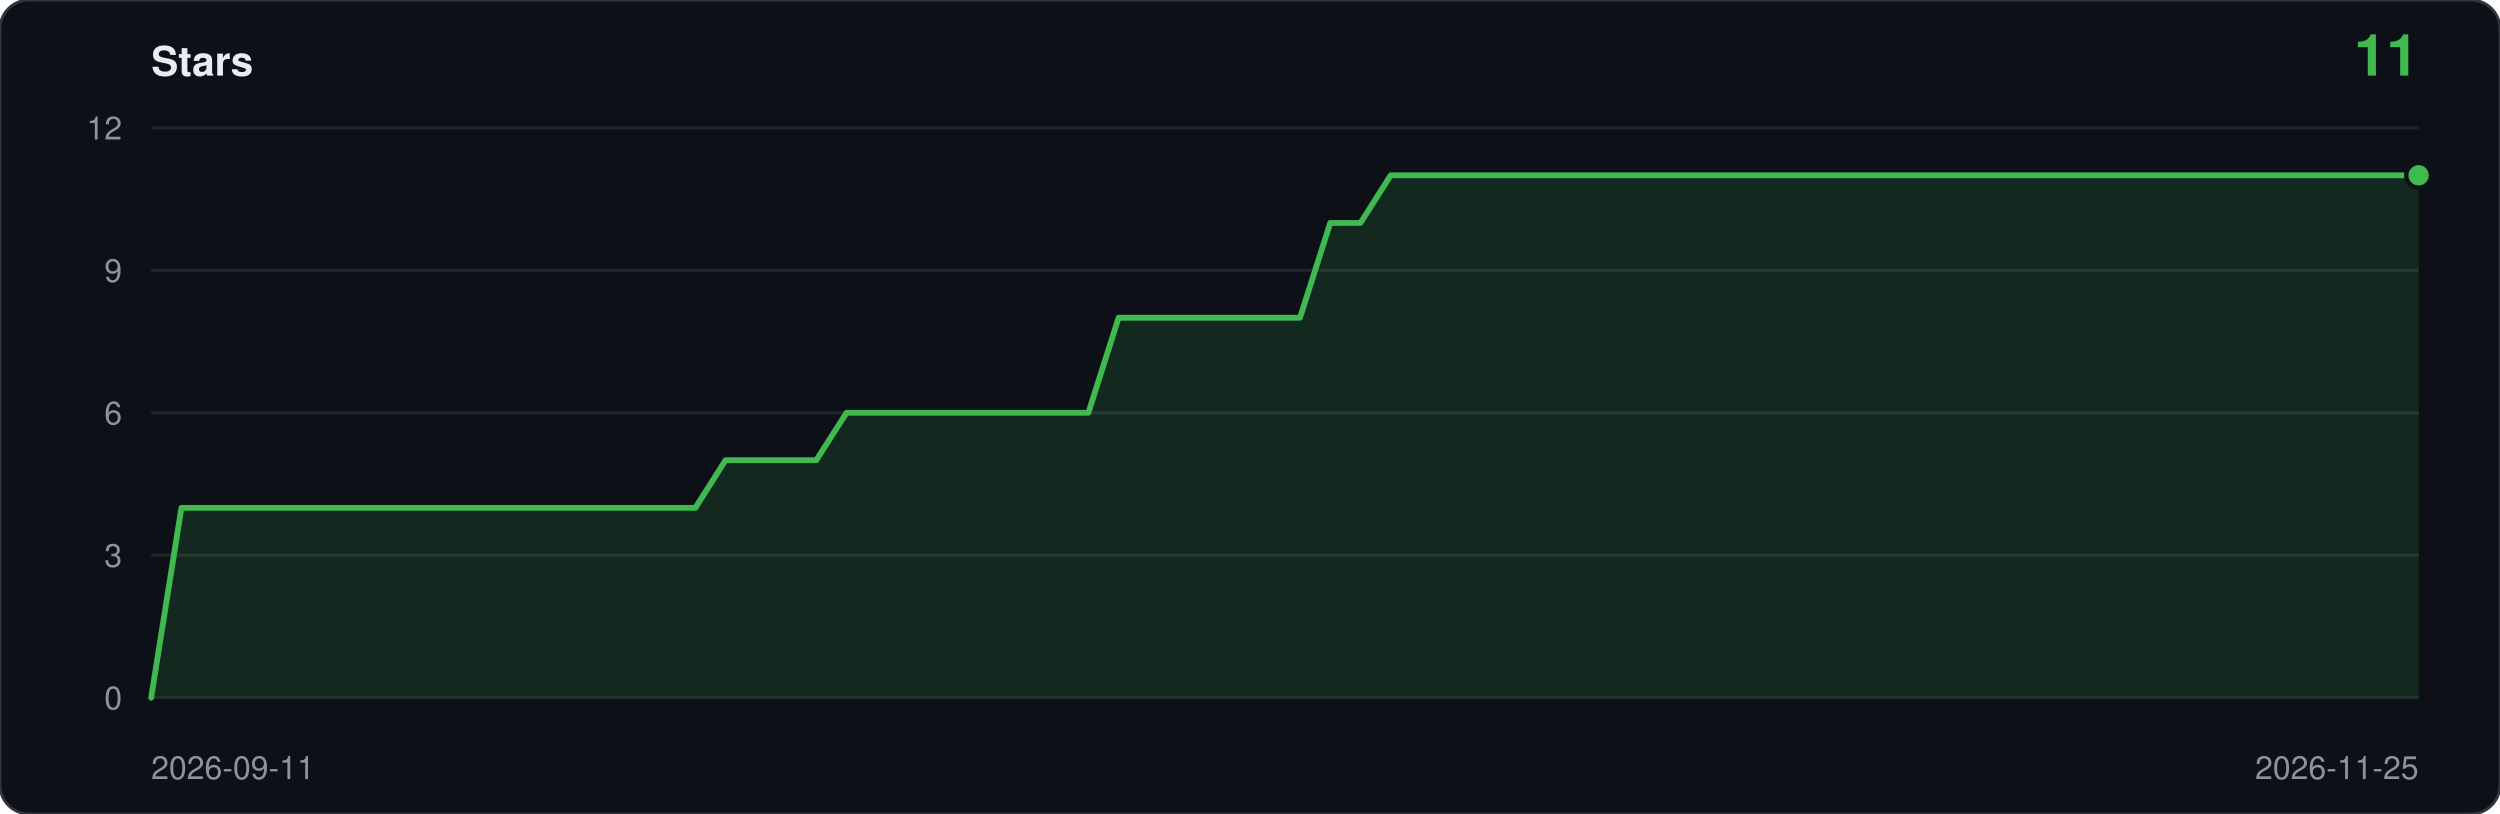
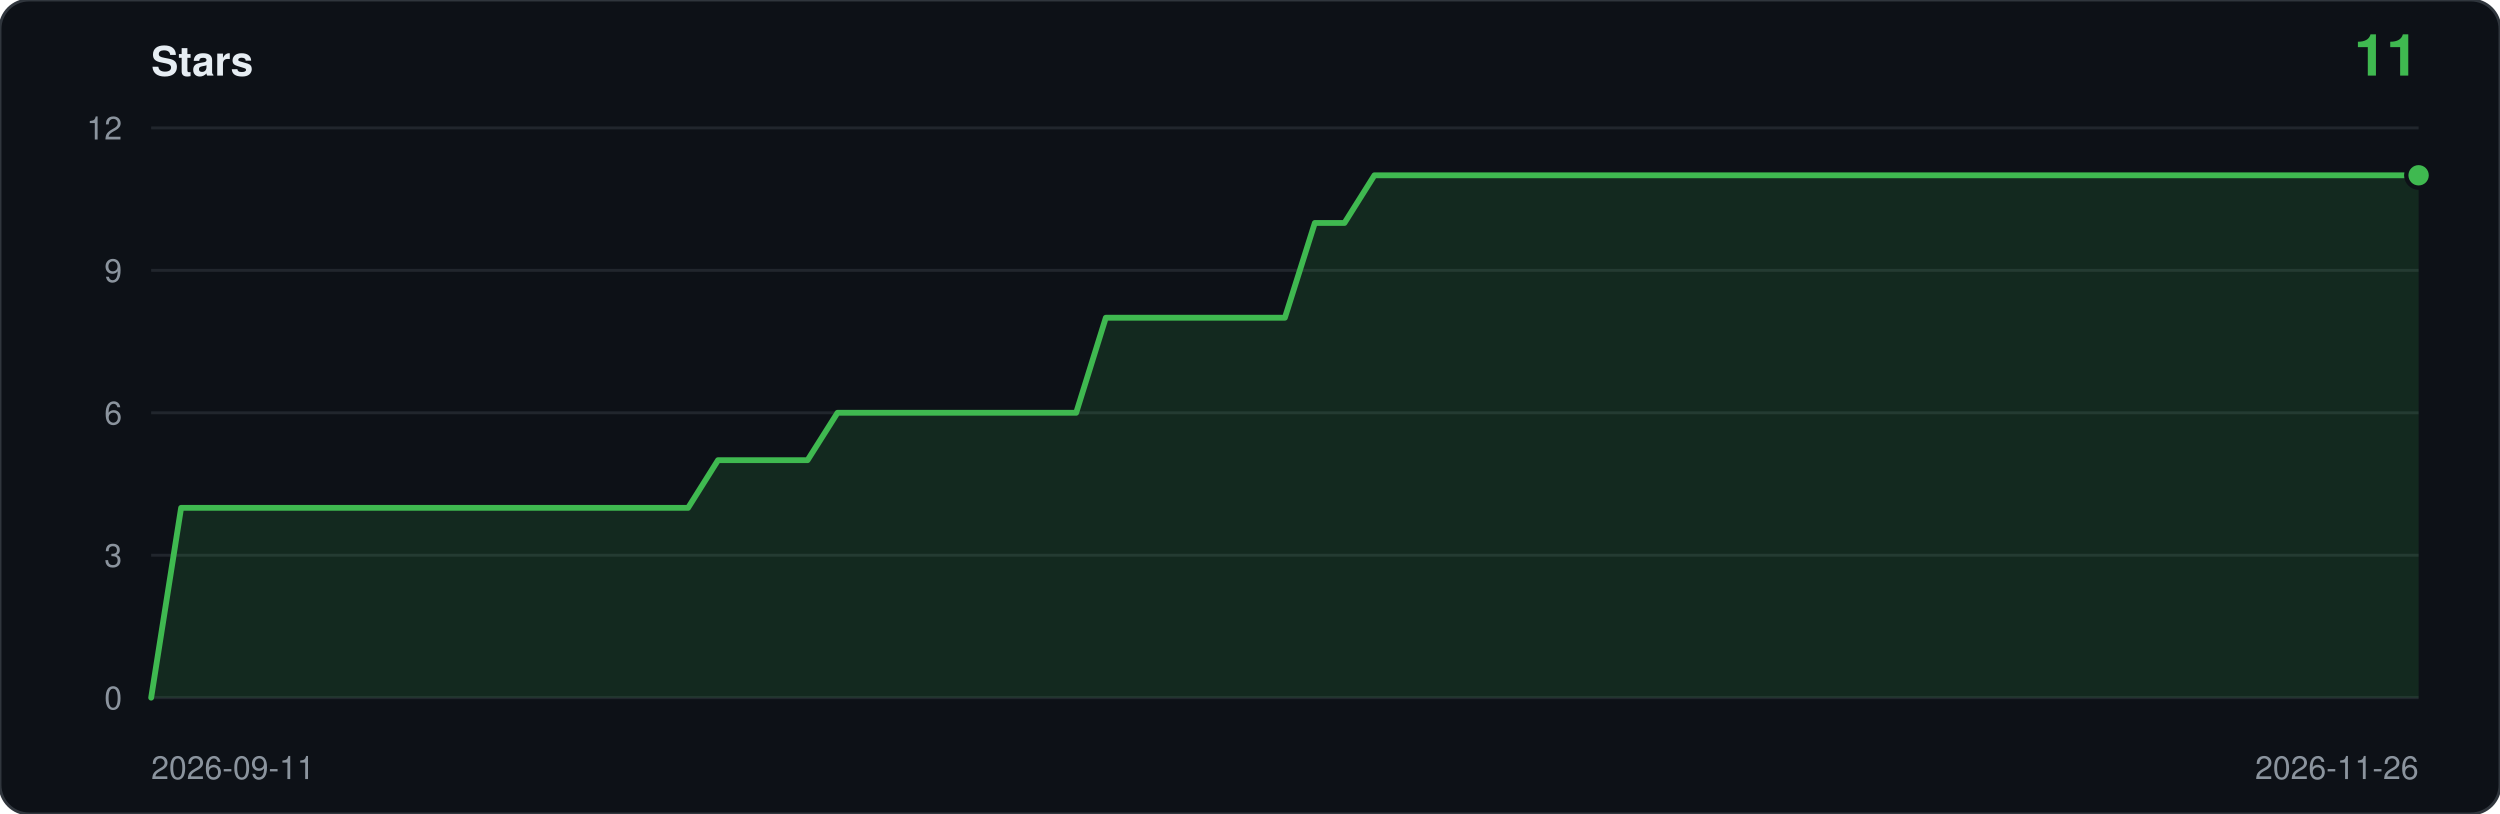
<svg xmlns="http://www.w3.org/2000/svg" viewBox="0 0 860 280" width="860" height="280" role="img" aria-label="Star history: 11 stars">
  <rect width="860" height="280" rx="10" fill="#0d1117" stroke="#30363d" />
  <text x="52" y="26" font-family="ui-sans-serif,-apple-system,Segoe UI,Helvetica,Arial,sans-serif" font-size="14" font-weight="600" fill="#e6edf3">Stars</text>
  <text x="832" y="26" text-anchor="end" font-family="ui-sans-serif,-apple-system,Segoe UI,Helvetica,Arial,sans-serif" font-size="20" font-weight="600" fill="#3fb950">11</text>
  <line x1="52" y1="240.0" x2="832" y2="240.0" stroke="#21262d" />
  <text x="42" y="244.0" text-anchor="end" font-family="ui-sans-serif,-apple-system,Segoe UI,Helvetica,Arial,sans-serif" font-size="11" fill="#8b949e">0</text>
  <line x1="52" y1="191.0" x2="832" y2="191.0" stroke="#21262d" />
  <text x="42" y="195.0" text-anchor="end" font-family="ui-sans-serif,-apple-system,Segoe UI,Helvetica,Arial,sans-serif" font-size="11" fill="#8b949e">3</text>
  <line x1="52" y1="142.0" x2="832" y2="142.0" stroke="#21262d" />
  <text x="42" y="146.0" text-anchor="end" font-family="ui-sans-serif,-apple-system,Segoe UI,Helvetica,Arial,sans-serif" font-size="11" fill="#8b949e">6</text>
  <line x1="52" y1="93.0" x2="832" y2="93.0" stroke="#21262d" />
  <text x="42" y="97.0" text-anchor="end" font-family="ui-sans-serif,-apple-system,Segoe UI,Helvetica,Arial,sans-serif" font-size="11" fill="#8b949e">9</text>
  <line x1="52" y1="44.0" x2="832" y2="44.0" stroke="#21262d" />
  <text x="42" y="48.0" text-anchor="end" font-family="ui-sans-serif,-apple-system,Segoe UI,Helvetica,Arial,sans-serif" font-size="11" fill="#8b949e">12</text>
-   <path d="M 52.0,240.0 L 52.0,240.0 L 62.4,174.7 L 72.8,174.7 L 83.2,174.7 L 93.6,174.7 L 104.0,174.7 L 114.4,174.7 L 124.8,174.7 L 135.2,174.7 L 145.6,174.7 L 156.0,174.7 L 166.4,174.7 L 176.8,174.7 L 187.2,174.7 L 197.6,174.7 L 208.0,174.7 L 218.4,174.7 L 228.8,174.7 L 239.2,174.7 L 249.6,158.3 L 260.0,158.3 L 270.4,158.3 L 280.8,158.3 L 291.2,142.0 L 301.6,142.0 L 312.0,142.0 L 322.4,142.0 L 332.8,142.0 L 343.2,142.0 L 353.6,142.0 L 364.0,142.0 L 374.4,142.0 L 384.8,109.3 L 395.2,109.3 L 405.6,109.3 L 416.0,109.3 L 426.4,109.3 L 436.8,109.3 L 447.2,109.3 L 457.6,76.7 L 468.0,76.7 L 478.4,60.3 L 488.8,60.3 L 499.2,60.3 L 509.6,60.3 L 520.0,60.3 L 530.4,60.3 L 540.8,60.3 L 551.2,60.3 L 561.6,60.3 L 572.0,60.3 L 582.4,60.3 L 592.8,60.3 L 603.2,60.3 L 613.6,60.3 L 624.0,60.3 L 634.4,60.3 L 644.8,60.3 L 655.2,60.3 L 665.6,60.3 L 676.0,60.3 L 686.4,60.3 L 696.8,60.3 L 707.2,60.3 L 717.6,60.3 L 728.0,60.3 L 738.4,60.3 L 748.8,60.3 L 759.2,60.3 L 769.6,60.3 L 780.0,60.3 L 790.4,60.3 L 800.8,60.3 L 811.2,60.3 L 821.6,60.3 L 832.0,60.3 L 832.0,240.0 Z" fill="#3fb950" fill-opacity="0.14" />
-   <polyline points="52.0,240.0 62.4,174.7 72.8,174.7 83.2,174.7 93.6,174.7 104.0,174.7 114.4,174.7 124.8,174.7 135.2,174.7 145.6,174.7 156.0,174.7 166.4,174.7 176.8,174.7 187.2,174.7 197.6,174.7 208.0,174.7 218.4,174.7 228.8,174.7 239.2,174.7 249.6,158.3 260.0,158.3 270.4,158.3 280.8,158.3 291.2,142.0 301.6,142.0 312.0,142.0 322.4,142.0 332.8,142.0 343.2,142.0 353.6,142.0 364.0,142.0 374.4,142.0 384.8,109.3 395.2,109.3 405.6,109.3 416.0,109.3 426.4,109.3 436.8,109.3 447.2,109.3 457.6,76.7 468.0,76.7 478.4,60.3 488.8,60.3 499.2,60.3 509.6,60.3 520.0,60.3 530.4,60.3 540.8,60.3 551.2,60.3 561.6,60.3 572.0,60.3 582.4,60.3 592.8,60.3 603.2,60.3 613.6,60.3 624.0,60.3 634.4,60.3 644.8,60.3 655.2,60.3 665.6,60.3 676.0,60.3 686.4,60.3 696.8,60.3 707.2,60.3 717.6,60.3 728.0,60.3 738.4,60.3 748.8,60.3 759.2,60.3 769.6,60.3 780.0,60.3 790.4,60.3 800.8,60.3 811.2,60.3 821.6,60.3 832.0,60.3" fill="none" stroke="#3fb950" stroke-width="2" stroke-linejoin="round" stroke-linecap="round" />
+   <path d="M 52.0,240.0 L 52.0,240.0 L 62.3,174.7 L 72.5,174.7 L 82.8,174.7 L 93.1,174.7 L 103.3,174.7 L 113.6,174.7 L 123.8,174.7 L 134.1,174.7 L 144.4,174.7 L 154.6,174.7 L 164.9,174.7 L 175.2,174.7 L 185.4,174.7 L 195.7,174.7 L 205.9,174.7 L 216.2,174.7 L 226.5,174.7 L 236.7,174.7 L 247.0,158.3 L 257.3,158.3 L 267.5,158.3 L 277.8,158.3 L 288.1,142.0 L 298.3,142.0 L 308.6,142.0 L 318.8,142.0 L 329.1,142.0 L 339.4,142.0 L 349.6,142.0 L 359.9,142.0 L 370.2,142.0 L 380.4,109.3 L 390.7,109.3 L 400.9,109.3 L 411.2,109.3 L 421.5,109.3 L 431.7,109.3 L 442.0,109.3 L 452.3,76.7 L 462.5,76.7 L 472.8,60.3 L 483.1,60.3 L 493.3,60.3 L 503.6,60.3 L 513.8,60.3 L 524.1,60.3 L 534.4,60.3 L 544.6,60.3 L 554.9,60.3 L 565.2,60.3 L 575.4,60.3 L 585.7,60.3 L 595.9,60.3 L 606.2,60.3 L 616.5,60.3 L 626.7,60.3 L 637.0,60.3 L 647.3,60.3 L 657.5,60.3 L 667.8,60.3 L 678.1,60.3 L 688.3,60.3 L 698.6,60.3 L 708.8,60.3 L 719.1,60.3 L 729.4,60.3 L 739.6,60.3 L 749.9,60.3 L 760.2,60.3 L 770.4,60.3 L 780.7,60.3 L 790.9,60.3 L 801.2,60.3 L 811.5,60.3 L 821.7,60.3 L 832.0,60.3 L 832.0,240.0 Z" fill="#3fb950" fill-opacity="0.14" />
+   <polyline points="52.0,240.0 62.3,174.7 72.5,174.7 82.8,174.7 93.1,174.7 103.3,174.7 113.6,174.7 123.8,174.7 134.1,174.7 144.4,174.7 154.6,174.7 164.9,174.7 175.2,174.7 185.4,174.7 195.7,174.7 205.9,174.7 216.2,174.7 226.5,174.7 236.7,174.7 247.0,158.3 257.3,158.3 267.5,158.3 277.8,158.3 288.1,142.0 298.3,142.0 308.6,142.0 318.8,142.0 329.1,142.0 339.4,142.0 349.6,142.0 359.9,142.0 370.2,142.0 380.4,109.3 390.7,109.3 400.9,109.3 411.2,109.3 421.5,109.3 431.7,109.3 442.0,109.3 452.3,76.7 462.5,76.7 472.8,60.3 483.1,60.3 493.3,60.3 503.6,60.3 513.8,60.3 524.1,60.3 534.4,60.3 544.6,60.3 554.9,60.3 565.2,60.3 575.4,60.3 585.7,60.3 595.9,60.3 606.2,60.3 616.5,60.3 626.7,60.3 637.0,60.3 647.3,60.3 657.5,60.3 667.8,60.3 678.1,60.3 688.3,60.3 698.6,60.3 708.8,60.3 719.1,60.3 729.4,60.3 739.6,60.3 749.9,60.3 760.2,60.3 770.4,60.3 780.7,60.3 790.9,60.3 801.2,60.3 811.5,60.3 821.7,60.3 832.0,60.3" fill="none" stroke="#3fb950" stroke-width="2" stroke-linejoin="round" stroke-linecap="round" />
  <circle cx="832.0" cy="60.3" r="5" fill="#0d1117" />
  <circle cx="832.0" cy="60.3" r="3.5" fill="#3fb950" />
  <text x="52" y="268" font-family="ui-sans-serif,-apple-system,Segoe UI,Helvetica,Arial,sans-serif" font-size="11" fill="#8b949e">2026-09-11</text>
-   <text x="832" y="268" text-anchor="end" font-family="ui-sans-serif,-apple-system,Segoe UI,Helvetica,Arial,sans-serif" font-size="11" fill="#8b949e">2026-11-25</text>
+   <text x="832" y="268" text-anchor="end" font-family="ui-sans-serif,-apple-system,Segoe UI,Helvetica,Arial,sans-serif" font-size="11" fill="#8b949e">2026-11-26</text>
</svg>
